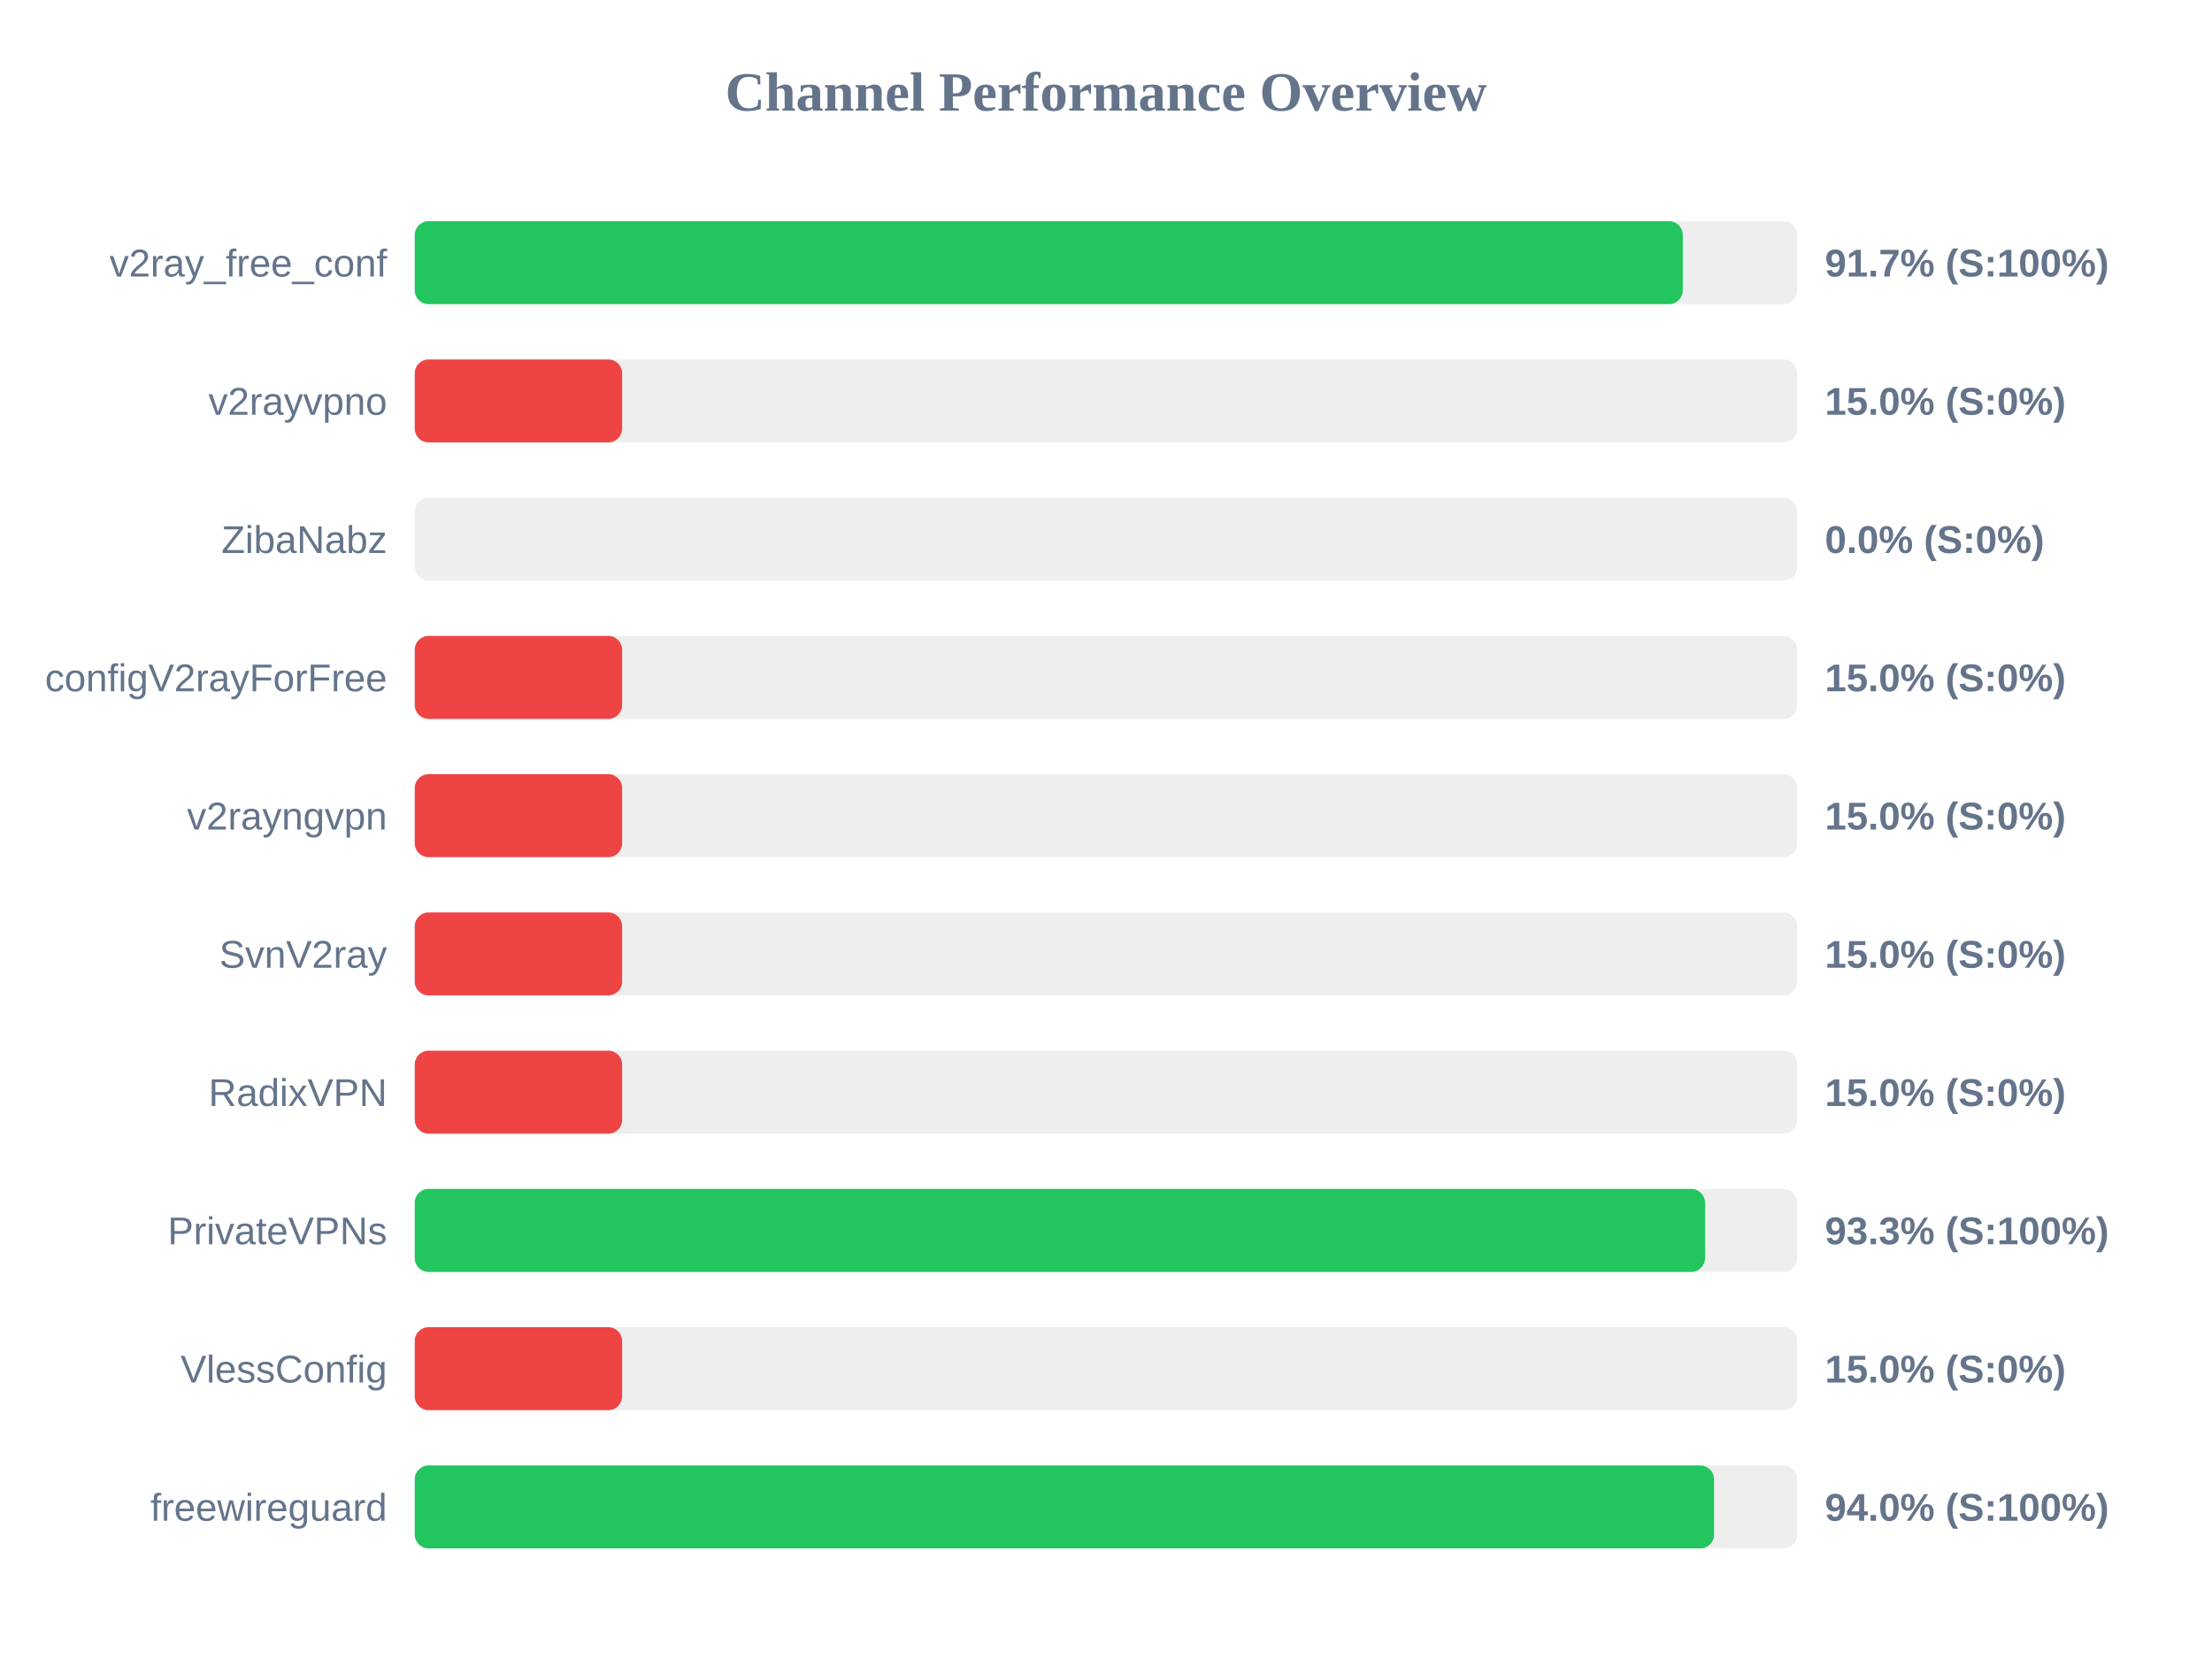
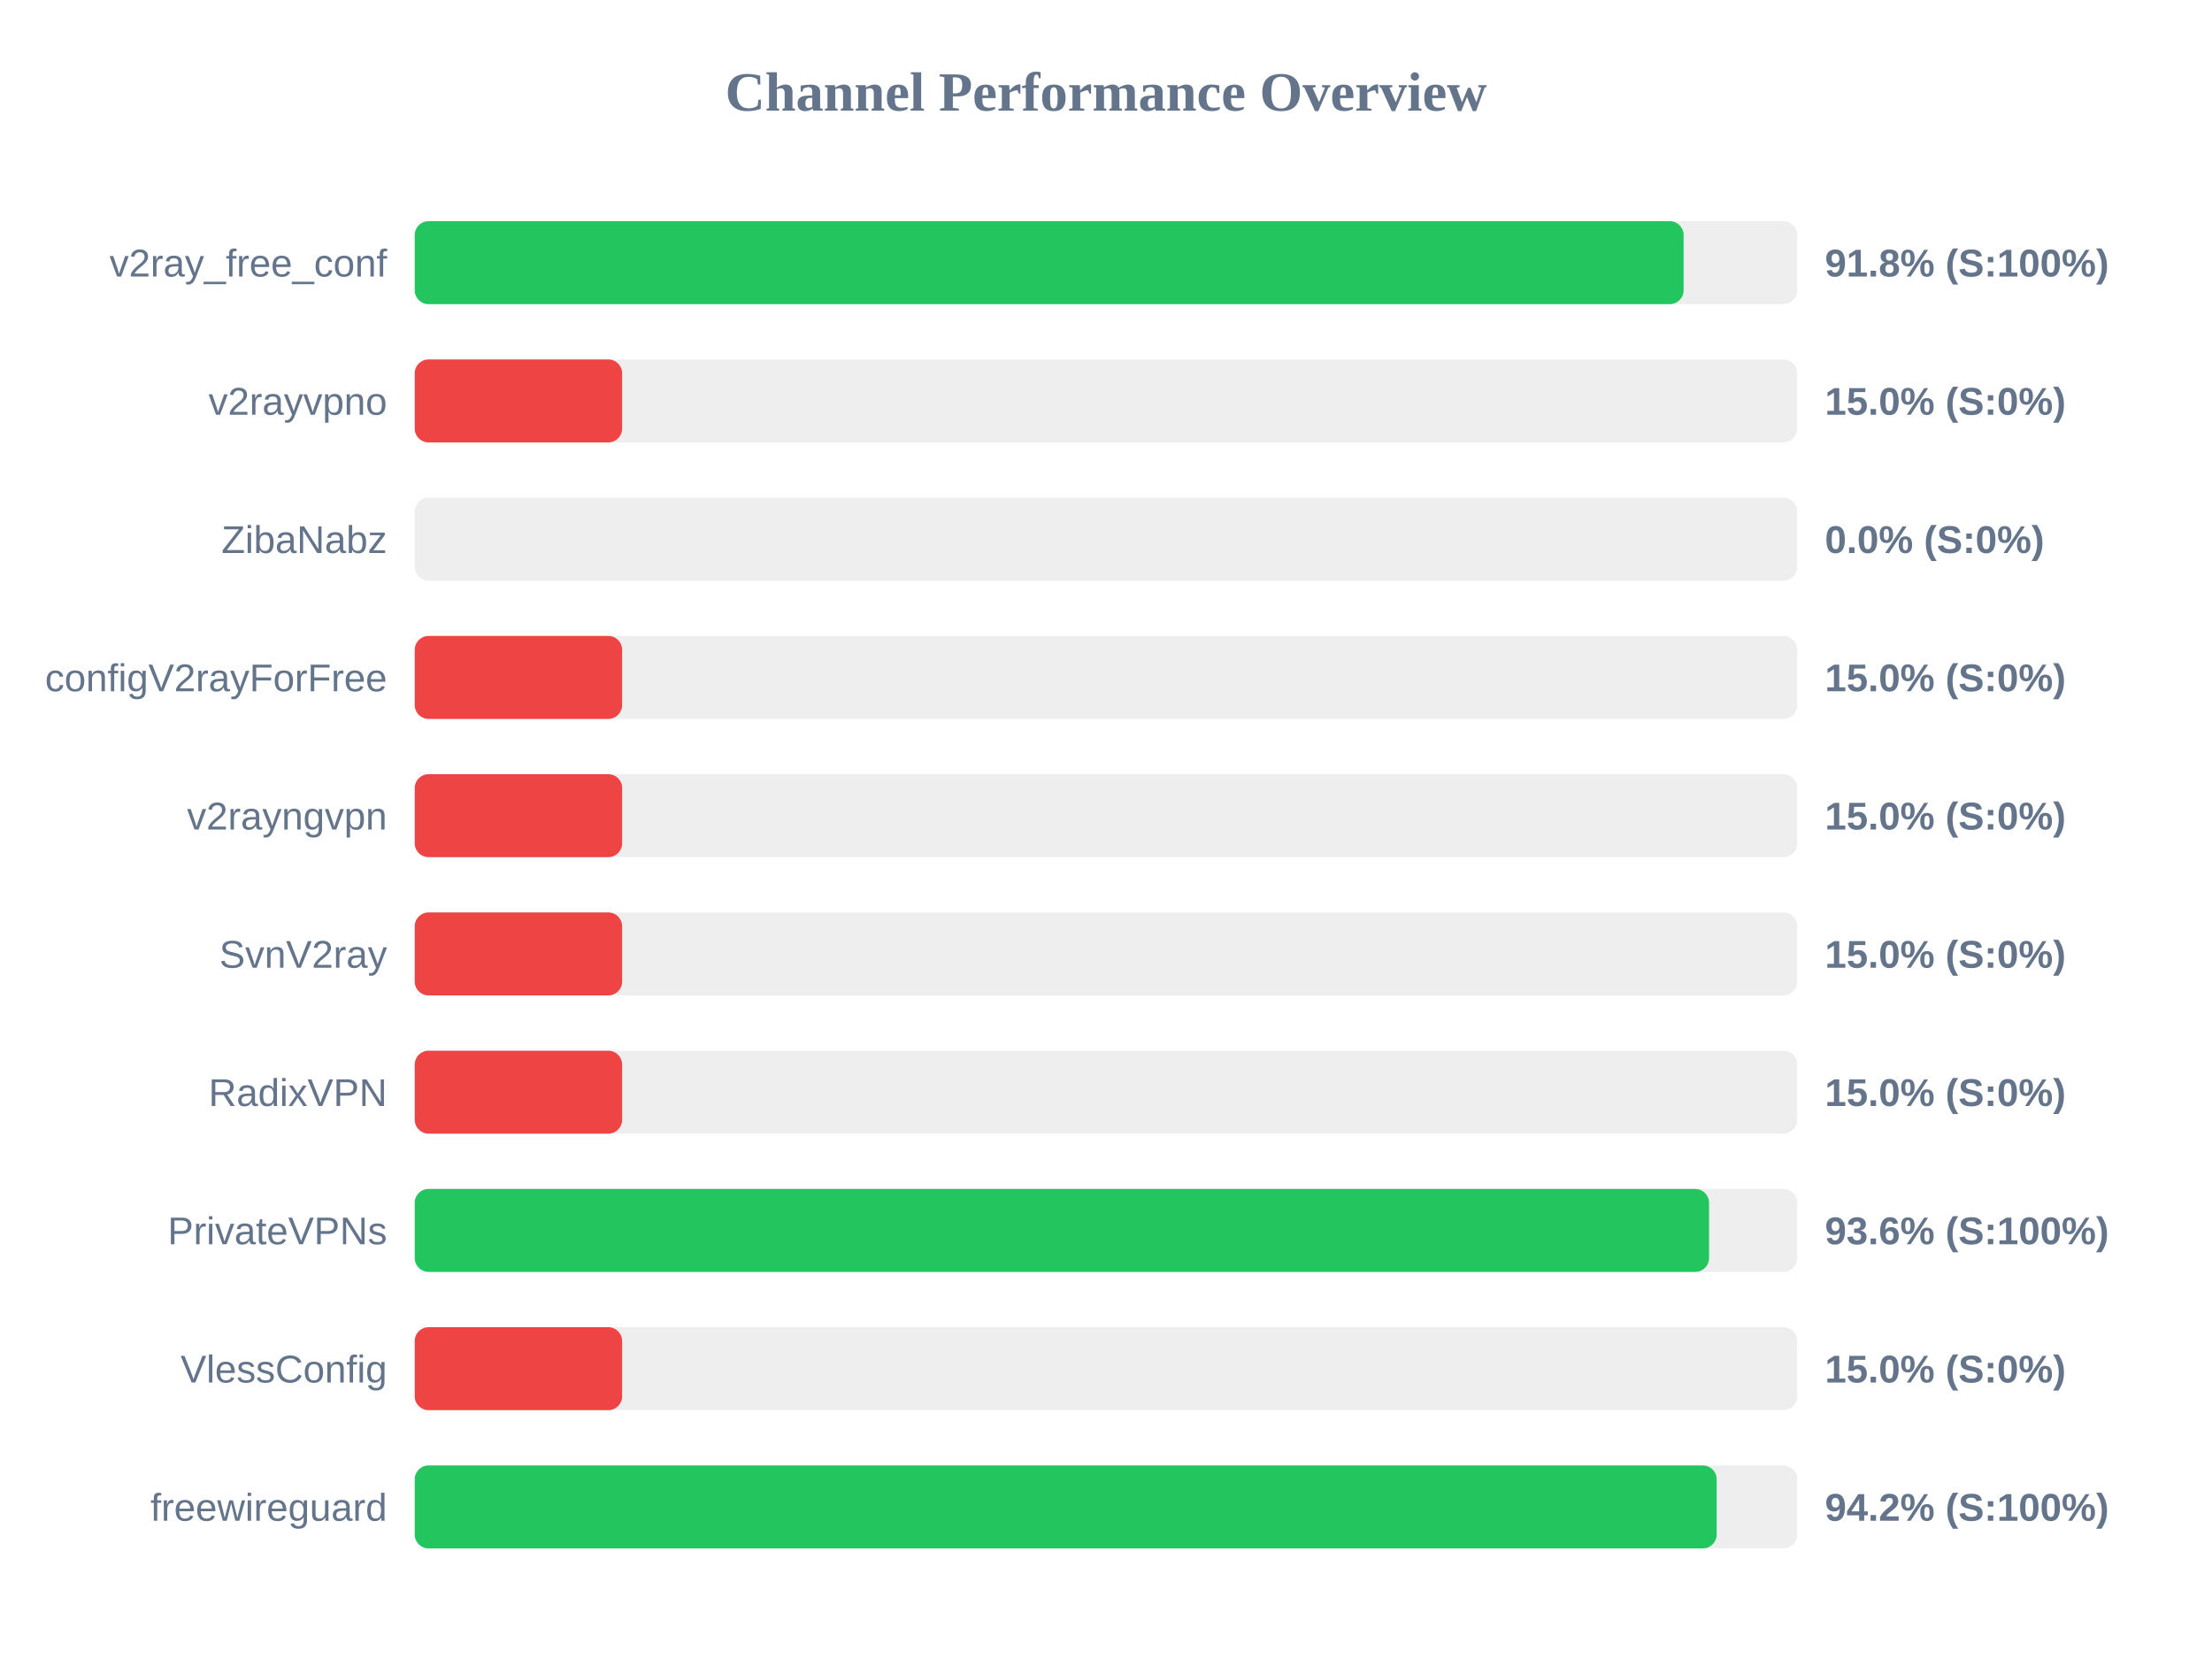
<svg xmlns="http://www.w3.org/2000/svg" width="800" height="600" version="1.1">
  <style>
        .row { font: 14px Arial; fill: #64748b; }
        .score { font: bold 14px Arial; fill: #64748b; }
    </style>
  <text x="400" y="40" text-anchor="middle" font-size="20px" font-weight="bold" fill="#64748b">Channel Performance Overview</text>
  <rect x="150" y="80" width="500" height="30" fill="#eee" rx="5" />
-   <rect x="150" y="80" width="458.6" height="30" fill="#22c55e" rx="5" />
+   <rect x="150" y="80" width="458.9" height="30" fill="#22c55e" rx="5" />
  <text x="140" y="100" text-anchor="end" class="row">v2ray_free_conf</text>
-   <text x="660" y="100" text-anchor="start" class="score">91.7% (S:100%)</text>
+   <text x="660" y="100" text-anchor="start" class="score">91.8% (S:100%)</text>
  <rect x="150" y="130" width="500" height="30" fill="#eee" rx="5" />
  <rect x="150" y="130" width="75.0" height="30" fill="#ef4444" rx="5" />
  <text x="140" y="150" text-anchor="end" class="row">v2rayvpno</text>
  <text x="660" y="150" text-anchor="start" class="score">15.0% (S:0%)</text>
  <rect x="150" y="180" width="500" height="30" fill="#eee" rx="5" />
  <rect x="150" y="180" width="0.0" height="30" fill="#ef4444" rx="5" />
  <text x="140" y="200" text-anchor="end" class="row">ZibaNabz</text>
  <text x="660" y="200" text-anchor="start" class="score">0.0% (S:0%)</text>
  <rect x="150" y="230" width="500" height="30" fill="#eee" rx="5" />
  <rect x="150" y="230" width="75.0" height="30" fill="#ef4444" rx="5" />
  <text x="140" y="250" text-anchor="end" class="row">configV2rayForFree</text>
  <text x="660" y="250" text-anchor="start" class="score">15.0% (S:0%)</text>
  <rect x="150" y="280" width="500" height="30" fill="#eee" rx="5" />
  <rect x="150" y="280" width="75.0" height="30" fill="#ef4444" rx="5" />
  <text x="140" y="300" text-anchor="end" class="row">v2rayngvpn</text>
  <text x="660" y="300" text-anchor="start" class="score">15.0% (S:0%)</text>
  <rect x="150" y="330" width="500" height="30" fill="#eee" rx="5" />
  <rect x="150" y="330" width="75.0" height="30" fill="#ef4444" rx="5" />
  <text x="140" y="350" text-anchor="end" class="row">SvnV2ray</text>
  <text x="660" y="350" text-anchor="start" class="score">15.0% (S:0%)</text>
  <rect x="150" y="380" width="500" height="30" fill="#eee" rx="5" />
  <rect x="150" y="380" width="75.0" height="30" fill="#ef4444" rx="5" />
  <text x="140" y="400" text-anchor="end" class="row">RadixVPN</text>
  <text x="660" y="400" text-anchor="start" class="score">15.0% (S:0%)</text>
  <rect x="150" y="430" width="500" height="30" fill="#eee" rx="5" />
-   <rect x="150" y="430" width="466.65" height="30" fill="#22c55e" rx="5" />
+   <rect x="150" y="430" width="468.1" height="30" fill="#22c55e" rx="5" />
  <text x="140" y="450" text-anchor="end" class="row">PrivateVPNs</text>
-   <text x="660" y="450" text-anchor="start" class="score">93.3% (S:100%)</text>
+   <text x="660" y="450" text-anchor="start" class="score">93.6% (S:100%)</text>
  <rect x="150" y="480" width="500" height="30" fill="#eee" rx="5" />
  <rect x="150" y="480" width="75.0" height="30" fill="#ef4444" rx="5" />
  <text x="140" y="500" text-anchor="end" class="row">VlessConfig</text>
  <text x="660" y="500" text-anchor="start" class="score">15.0% (S:0%)</text>
  <rect x="150" y="530" width="500" height="30" fill="#eee" rx="5" />
-   <rect x="150" y="530" width="469.9" height="30" fill="#22c55e" rx="5" />
+   <rect x="150" y="530" width="470.85" height="30" fill="#22c55e" rx="5" />
  <text x="140" y="550" text-anchor="end" class="row">freewireguard</text>
-   <text x="660" y="550" text-anchor="start" class="score">94.0% (S:100%)</text>
+   <text x="660" y="550" text-anchor="start" class="score">94.2% (S:100%)</text>
</svg>
